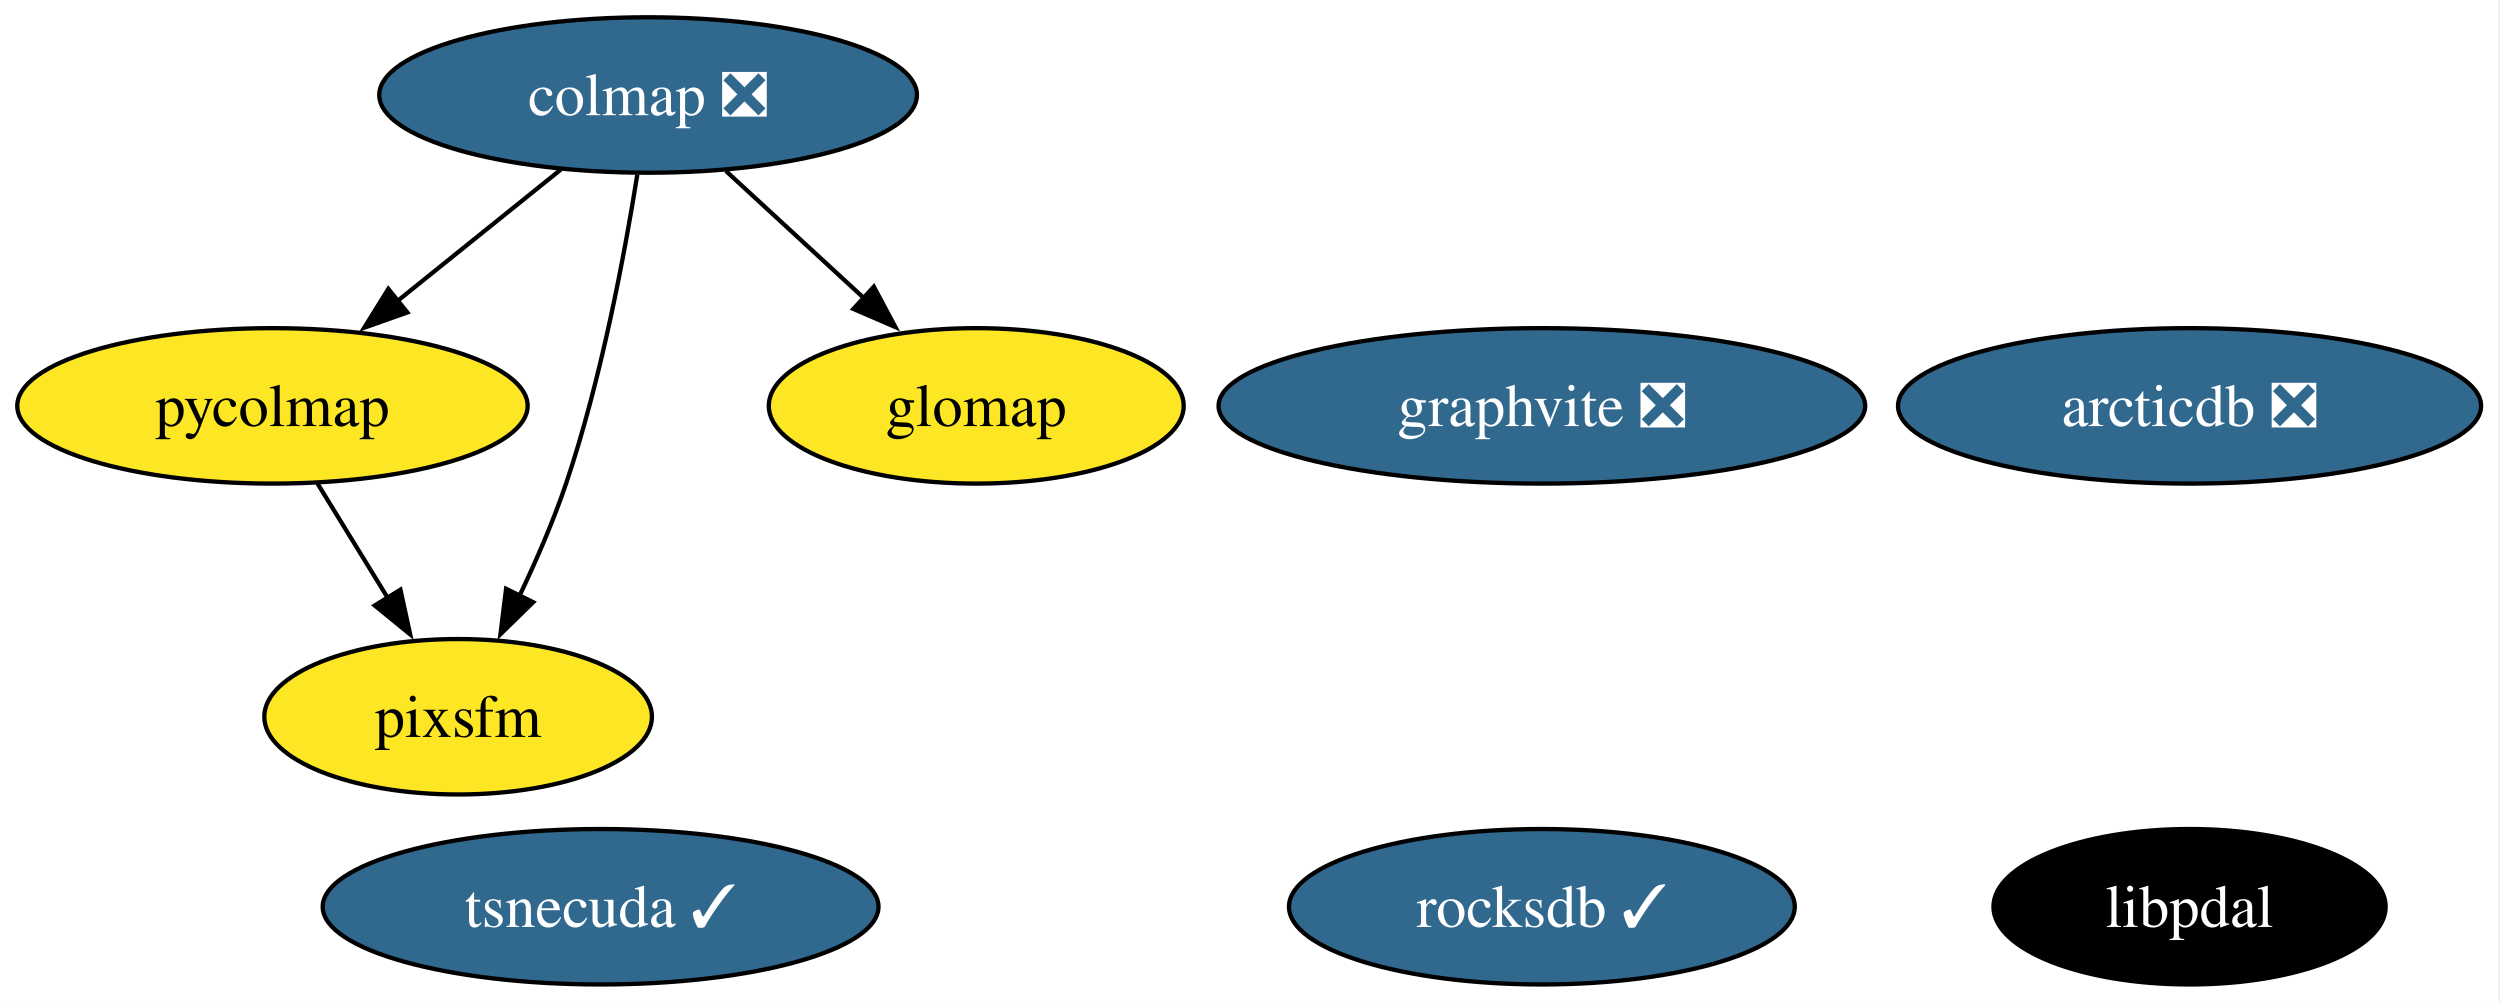
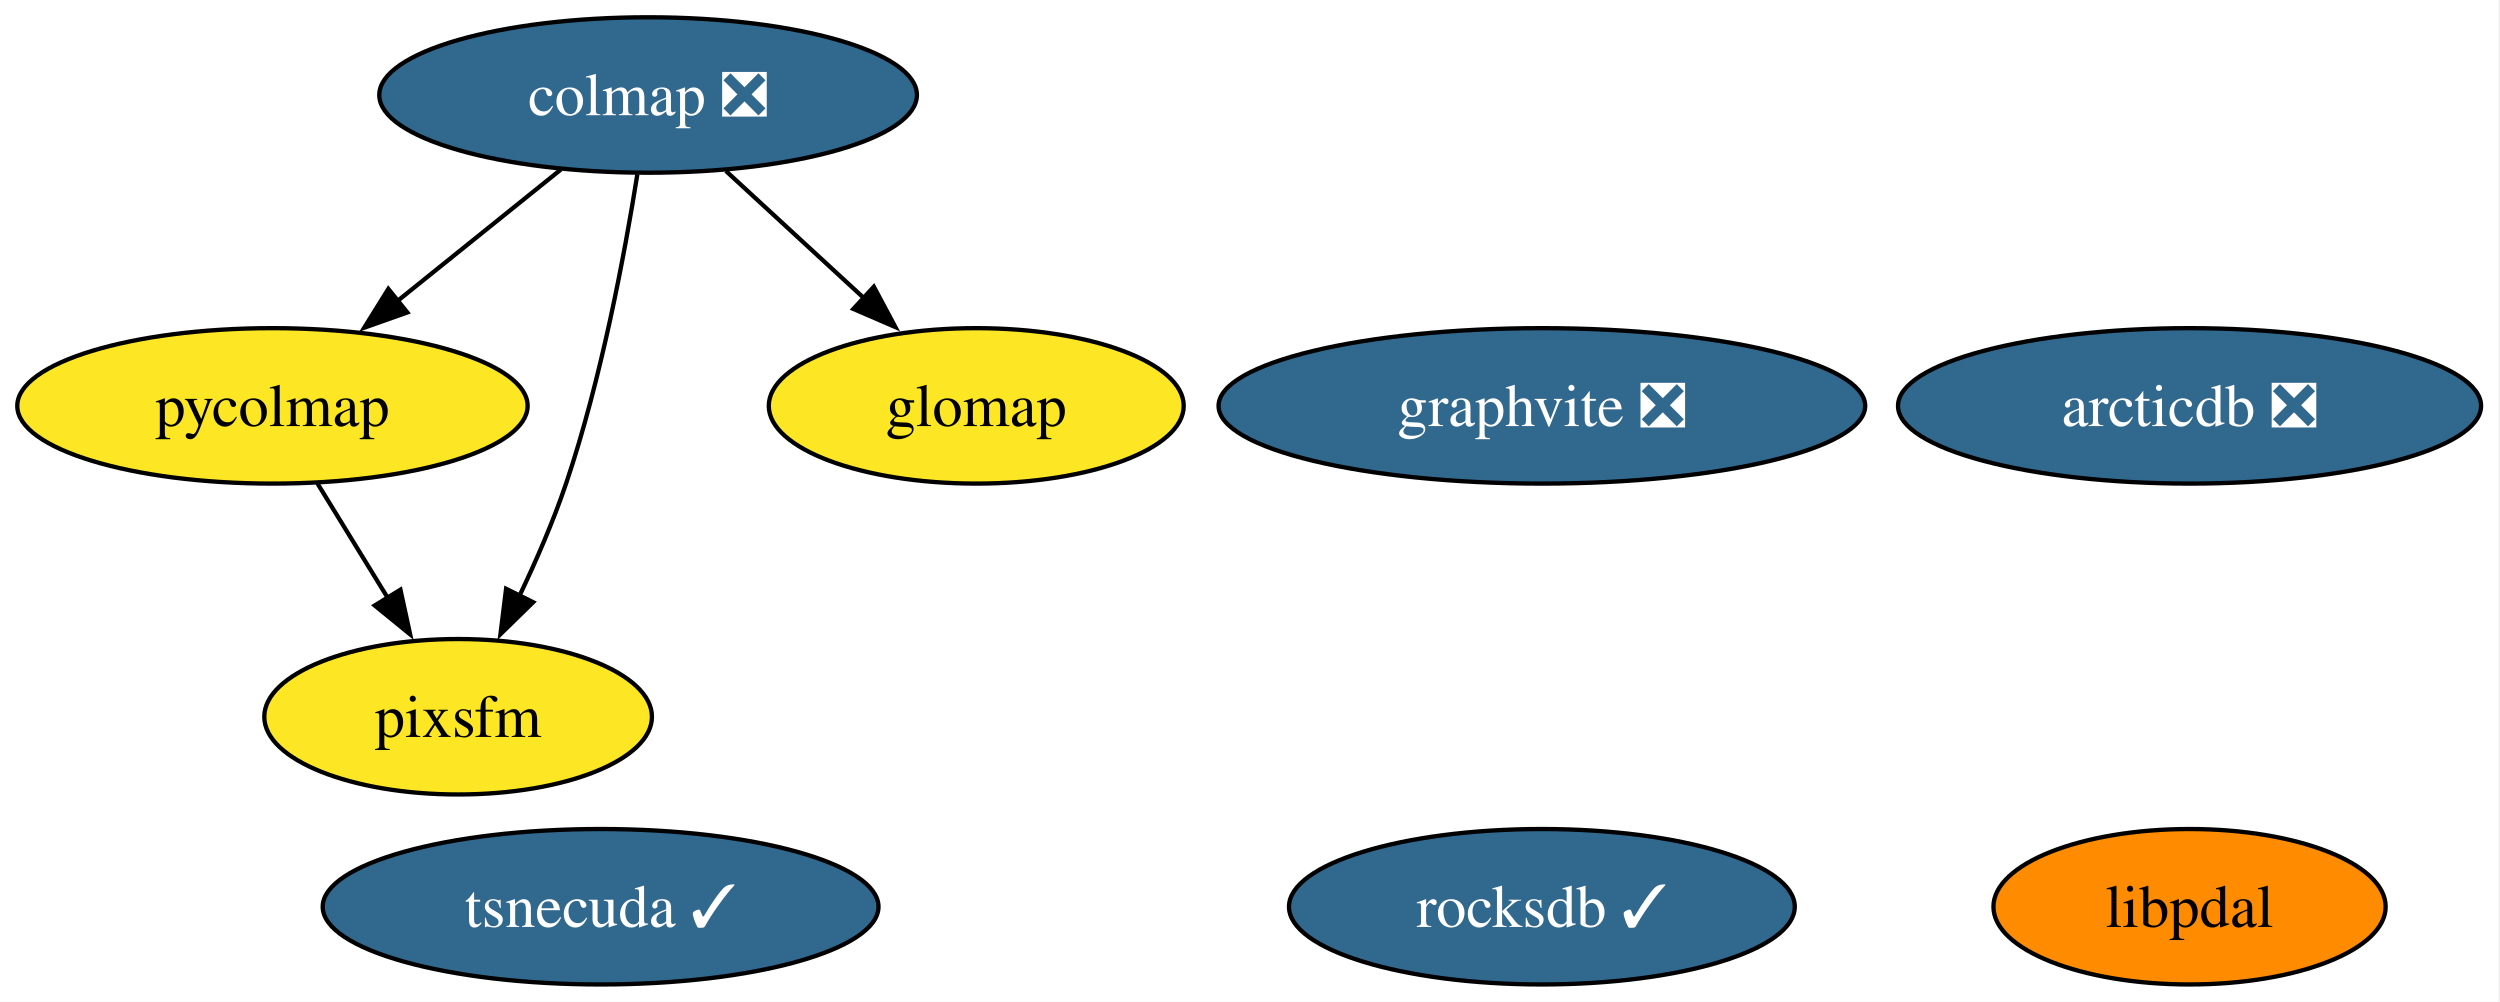
<svg xmlns="http://www.w3.org/2000/svg" xmlns:xlink="http://www.w3.org/1999/xlink" width="579pt" height="232pt" viewBox="0.00 0.00 579.00 232.00">
  <g id="graph0" class="graph" transform="scale(1 1) rotate(0) translate(4 228)">
    <polygon fill="white" stroke="none" points="-4,4 -4,-228 574.62,-228 574.62,4 -4,4" />
    <g id="node1" class="node">
      <g id="a_node1">
        <a xlink:href="https://github.com/conda-forge/rocksdb-feedstock/pull/121" xlink:title="rocksdb ✓">
          <ellipse fill="#31688e" stroke="black" cx="353.1" cy="-18" rx="58.57" ry="18" />
          <text xml:space="preserve" text-anchor="middle" x="353.1" y="-13.32" font-family="Times,serif" font-size="14.00" fill="white">rocksdb ✓</text>
        </a>
      </g>
    </g>
    <g id="node2" class="node">
      <g id="a_node2">
        <a xlink:href="https://github.com/conda-forge/colmap-feedstock/pull/97" xlink:title="colmap ❎">
          <ellipse fill="#31688e" stroke="black" cx="146.1" cy="-206" rx="62.26" ry="18" />
          <text xml:space="preserve" text-anchor="middle" x="146.1" y="-201.32" font-family="Times,serif" font-size="14.00" fill="white">colmap ❎</text>
        </a>
      </g>
    </g>
    <g id="node5" class="node">
      <g id="a_node5">
        <a xlink:href="https://github.com/conda-forge/pycolmap-feedstock" xlink:title="pycolmap">
          <ellipse fill="#fde725" stroke="black" cx="59.1" cy="-134" rx="59.1" ry="18" />
          <text xml:space="preserve" text-anchor="middle" x="59.1" y="-129.32" font-family="Times,serif" font-size="14.00">pycolmap</text>
        </a>
      </g>
    </g>
    <g id="edge3" class="edge">
      <path fill="none" stroke="black" d="M125.92,-188.76C114.61,-179.66 100.32,-168.16 87.85,-158.13" />
      <polygon fill="black" stroke="black" points="90.33,-155.64 80.35,-152.1 85.94,-161.09 90.33,-155.64" />
    </g>
    <g id="node7" class="node">
      <g id="a_node7">
        <a xlink:href="https://github.com/conda-forge/pixsfm-feedstock" xlink:title="pixsfm">
          <ellipse fill="#fde725" stroke="black" cx="102.1" cy="-62" rx="44.89" ry="18" />
          <text xml:space="preserve" text-anchor="middle" x="102.1" y="-57.33" font-family="Times,serif" font-size="14.00">pixsfm</text>
        </a>
      </g>
    </g>
    <g id="edge2" class="edge">
      <path fill="none" stroke="black" d="M143.61,-187.62C140.72,-169.45 135.29,-140.25 127.1,-116 124.16,-107.29 120.18,-98.12 116.26,-89.9" />
      <polygon fill="black" stroke="black" points="119.48,-88.53 111.91,-81.13 113.21,-91.64 119.48,-88.53" />
    </g>
    <g id="node9" class="node">
      <g id="a_node9">
        <a xlink:href="https://github.com/conda-forge/glomap-feedstock" xlink:title="glomap">
          <ellipse fill="#fde725" stroke="black" cx="222.1" cy="-134" rx="48.05" ry="18" />
          <text xml:space="preserve" text-anchor="middle" x="222.1" y="-129.32" font-family="Times,serif" font-size="14.00">glomap</text>
        </a>
      </g>
    </g>
    <g id="edge1" class="edge">
      <path fill="none" stroke="black" d="M164.11,-188.41C173.64,-179.63 185.52,-168.69 196.04,-159" />
      <polygon fill="black" stroke="black" points="198.38,-161.6 203.37,-152.25 193.64,-156.45 198.38,-161.6" />
    </g>
    <g id="node3" class="node">
      <g id="a_node3">
        <a xlink:href="https://github.com/conda-forge/tsnecuda-feedstock/pull/13" xlink:title="tsnecuda ✓">
          <ellipse fill="#31688e" stroke="black" cx="135.1" cy="-18" rx="64.36" ry="18" />
          <text xml:space="preserve" text-anchor="middle" x="135.1" y="-13.32" font-family="Times,serif" font-size="14.00" fill="white">tsnecuda ✓</text>
        </a>
      </g>
    </g>
    <g id="node4" class="node">
      <g id="a_node4">
        <a xlink:href="https://github.com/conda-forge/graphvite-feedstock/pull/8" xlink:title="graphvite ❎">
          <ellipse fill="#31688e" stroke="black" cx="353.1" cy="-134" rx="74.88" ry="18" />
          <text xml:space="preserve" text-anchor="middle" x="353.1" y="-129.32" font-family="Times,serif" font-size="14.00" fill="white">graphvite ❎</text>
        </a>
      </g>
    </g>
    <g id="edge4" class="edge">
      <path fill="none" stroke="black" d="M69.51,-116.05C74.42,-108.06 80.4,-98.33 85.88,-89.4" />
      <polygon fill="black" stroke="black" points="88.74,-91.43 90.99,-81.08 82.78,-87.77 88.74,-91.43" />
    </g>
    <g id="node6" class="node">
      <g id="a_node6">
        <a xlink:href="https://github.com/conda-forge/arcticdb-feedstock/pull/605" xlink:title="arcticdb ❎">
          <ellipse fill="#31688e" stroke="black" cx="503.1" cy="-134" rx="67.52" ry="18" />
          <text xml:space="preserve" text-anchor="middle" x="503.1" y="-129.32" font-family="Times,serif" font-size="14.00" fill="white">arcticdb ❎</text>
        </a>
      </g>
    </g>
    <g id="node8" class="node">
      <g id="a_node8">
        <a xlink:href="https://github.com/conda-forge/libpdal-feedstock" xlink:title="libpdal">
-           <ellipse fill="#000000" stroke="black" cx="503.1" cy="-18" rx="45.42" ry="18" />
-           <text xml:space="preserve" text-anchor="middle" x="503.1" y="-13.32" font-family="Times,serif" font-size="14.00" fill="white">libpdal</text>
+           <ellipse fill="#ff8c00" stroke="black" cx="503.1" cy="-18" rx="45.42" ry="18" />
+           <text xml:space="preserve" text-anchor="middle" x="503.1" y="-13.32" font-family="Times,serif" font-size="14.00">libpdal</text>
        </a>
      </g>
    </g>
  </g>
</svg>
